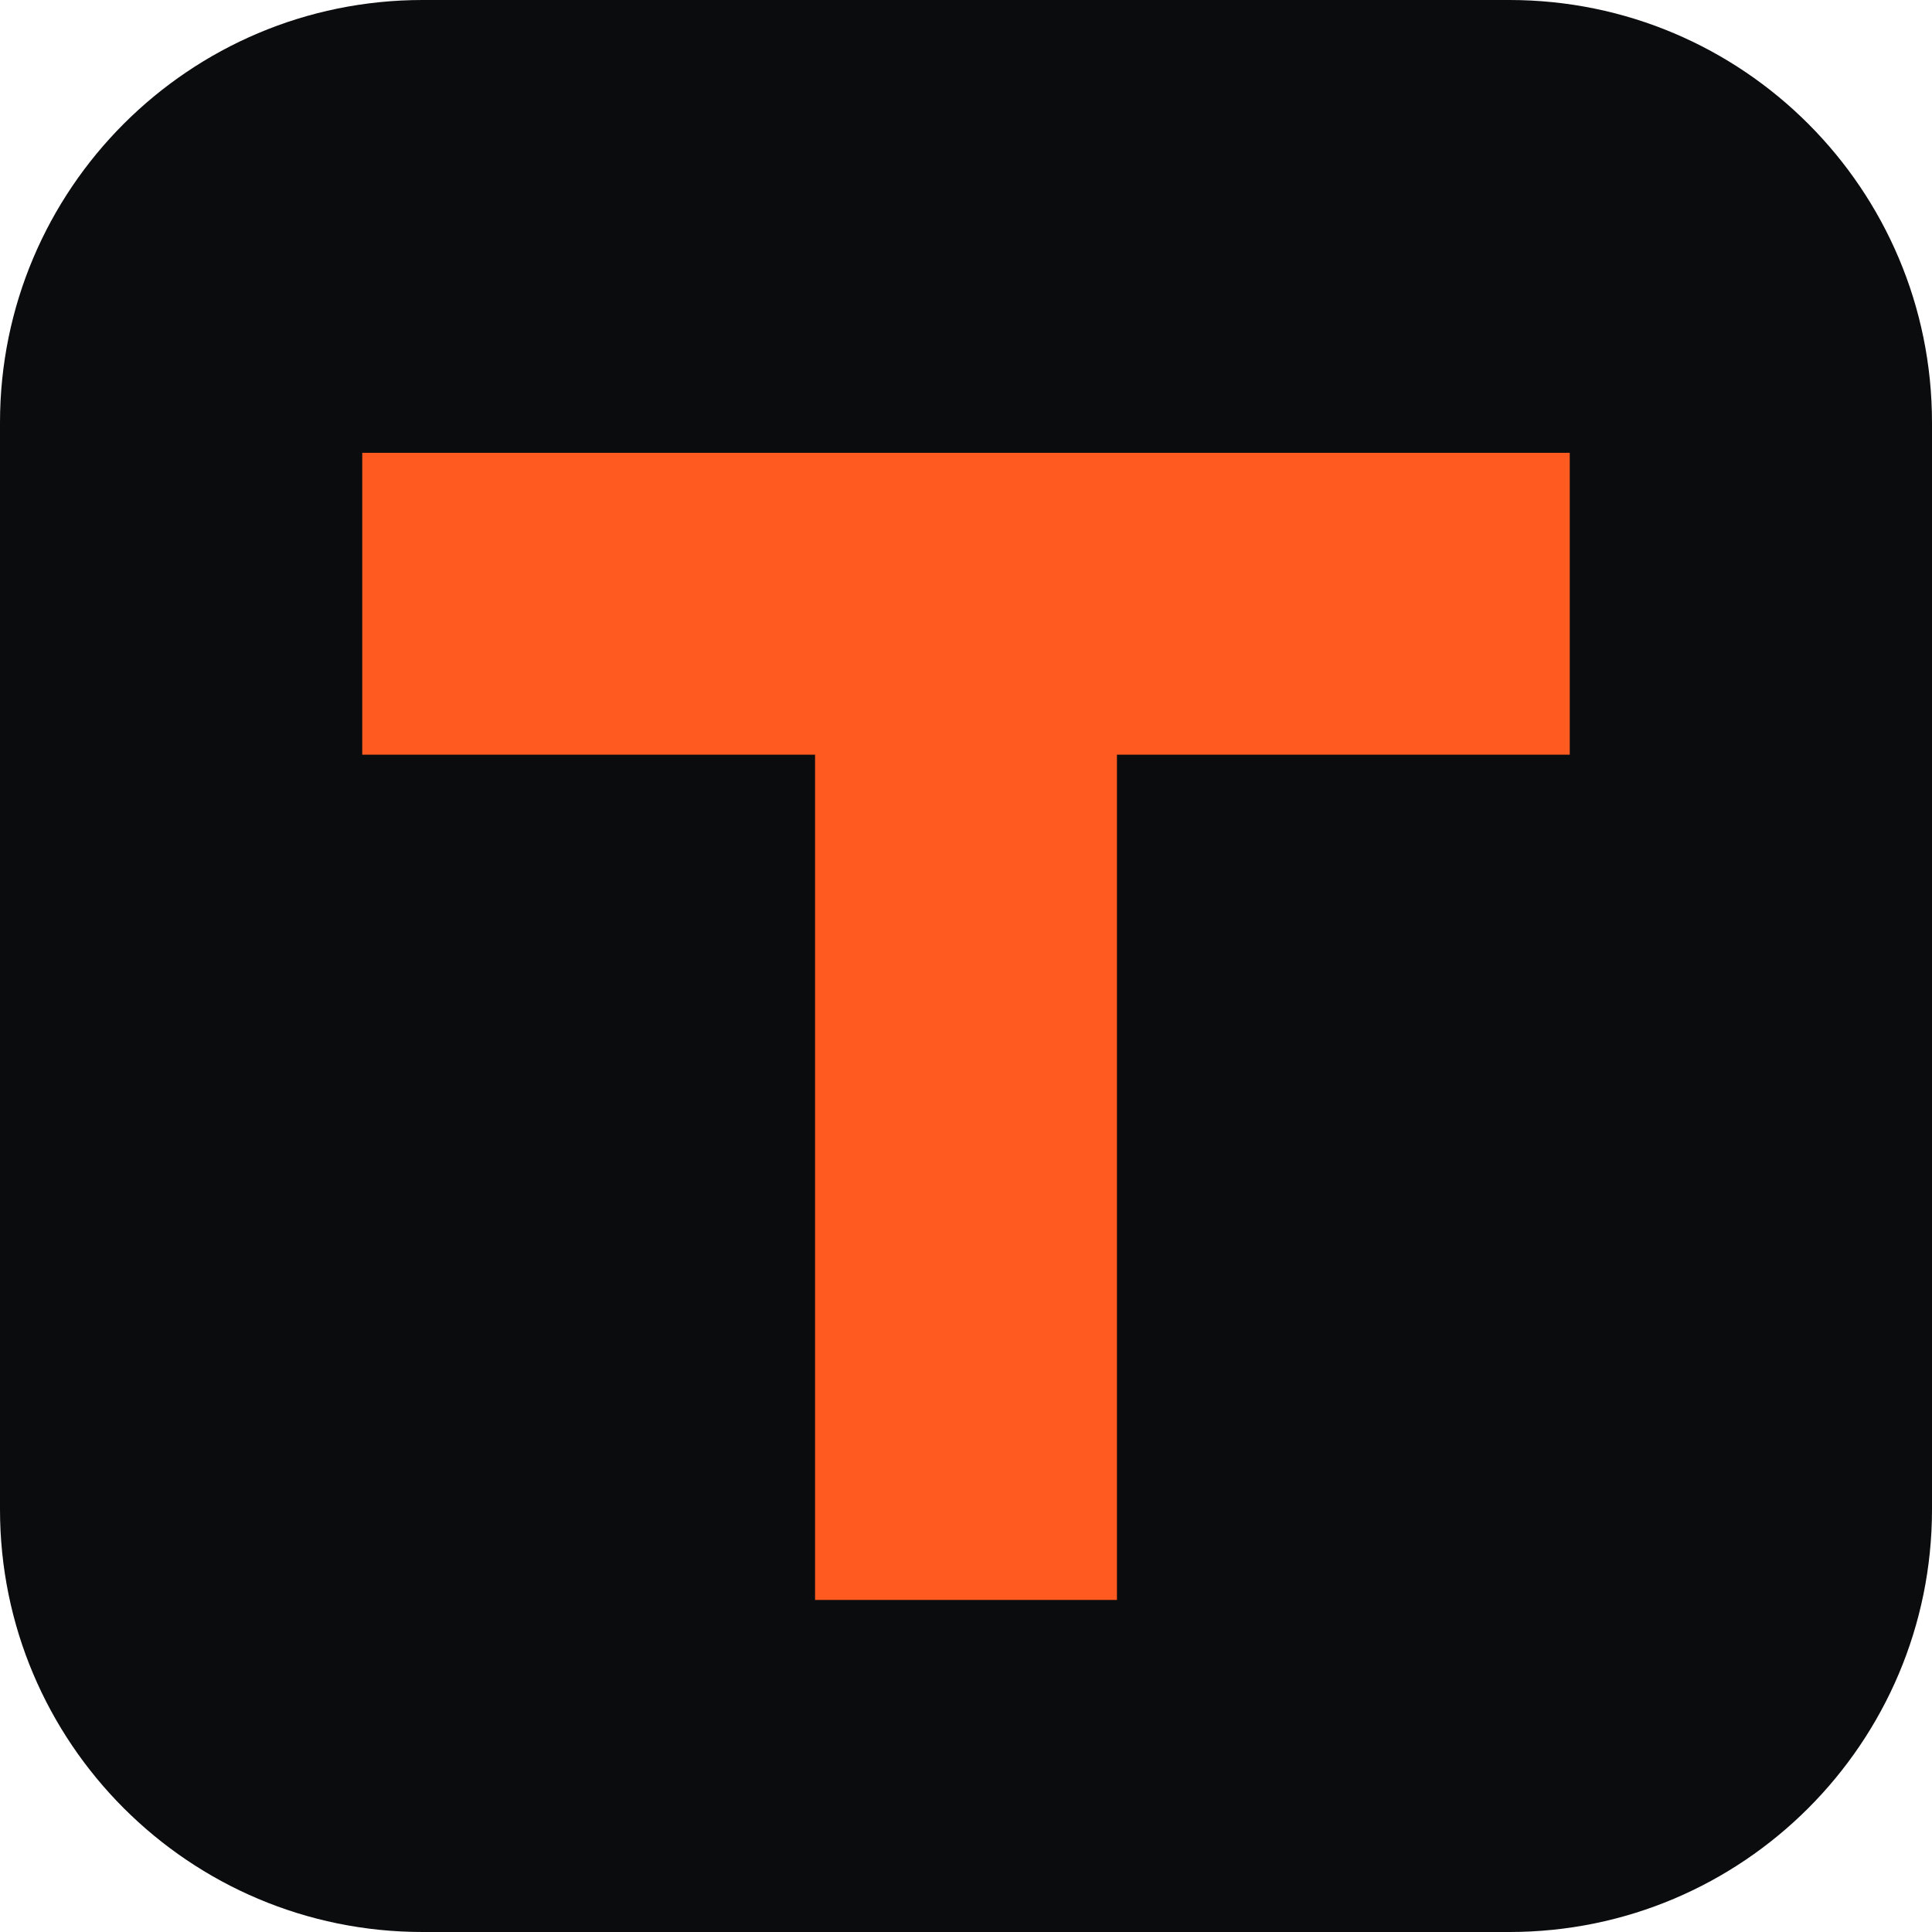
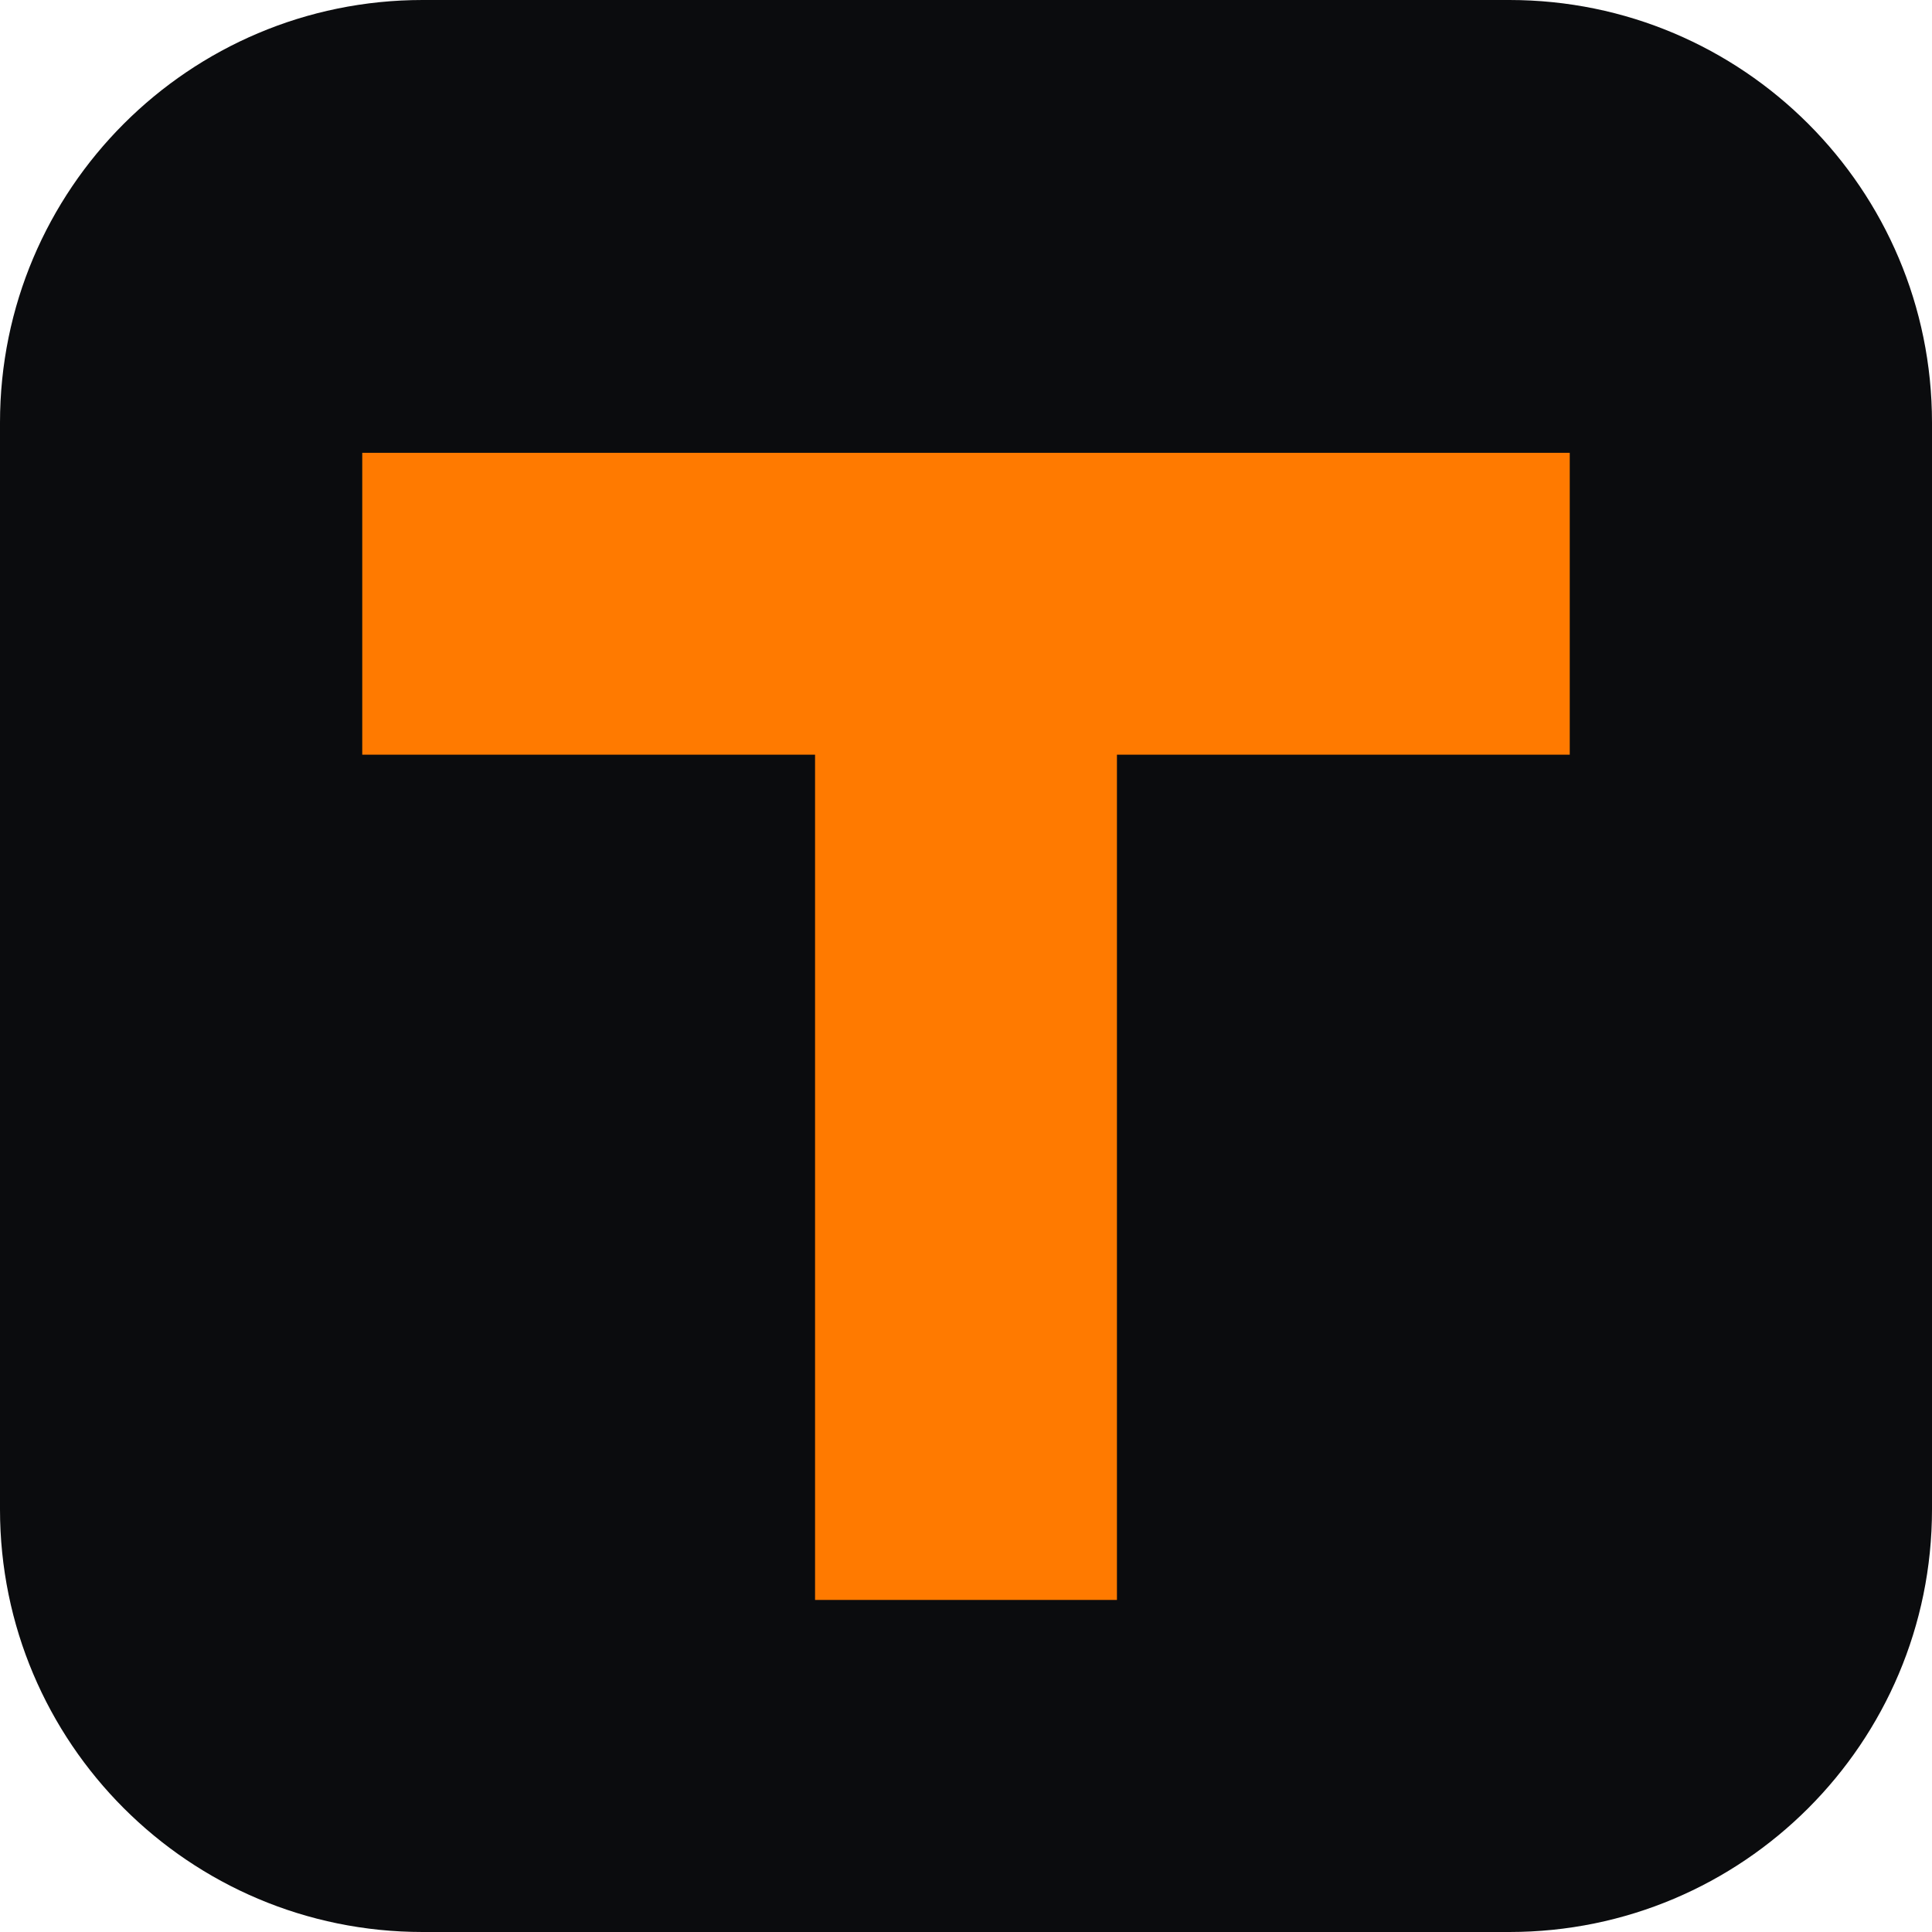
<svg xmlns="http://www.w3.org/2000/svg" viewBox="0 0 64 64">
  <rect width="64" height="64" rx="14" fill="#0b0c0e" />
-   <path fill="#ff5a1f" d="M12 15h40v10H37v28H27V25H12z" />
+   <path fill="#ff7a00" d="M12 15h40v10H37v28H27V25H12z" />
</svg>
